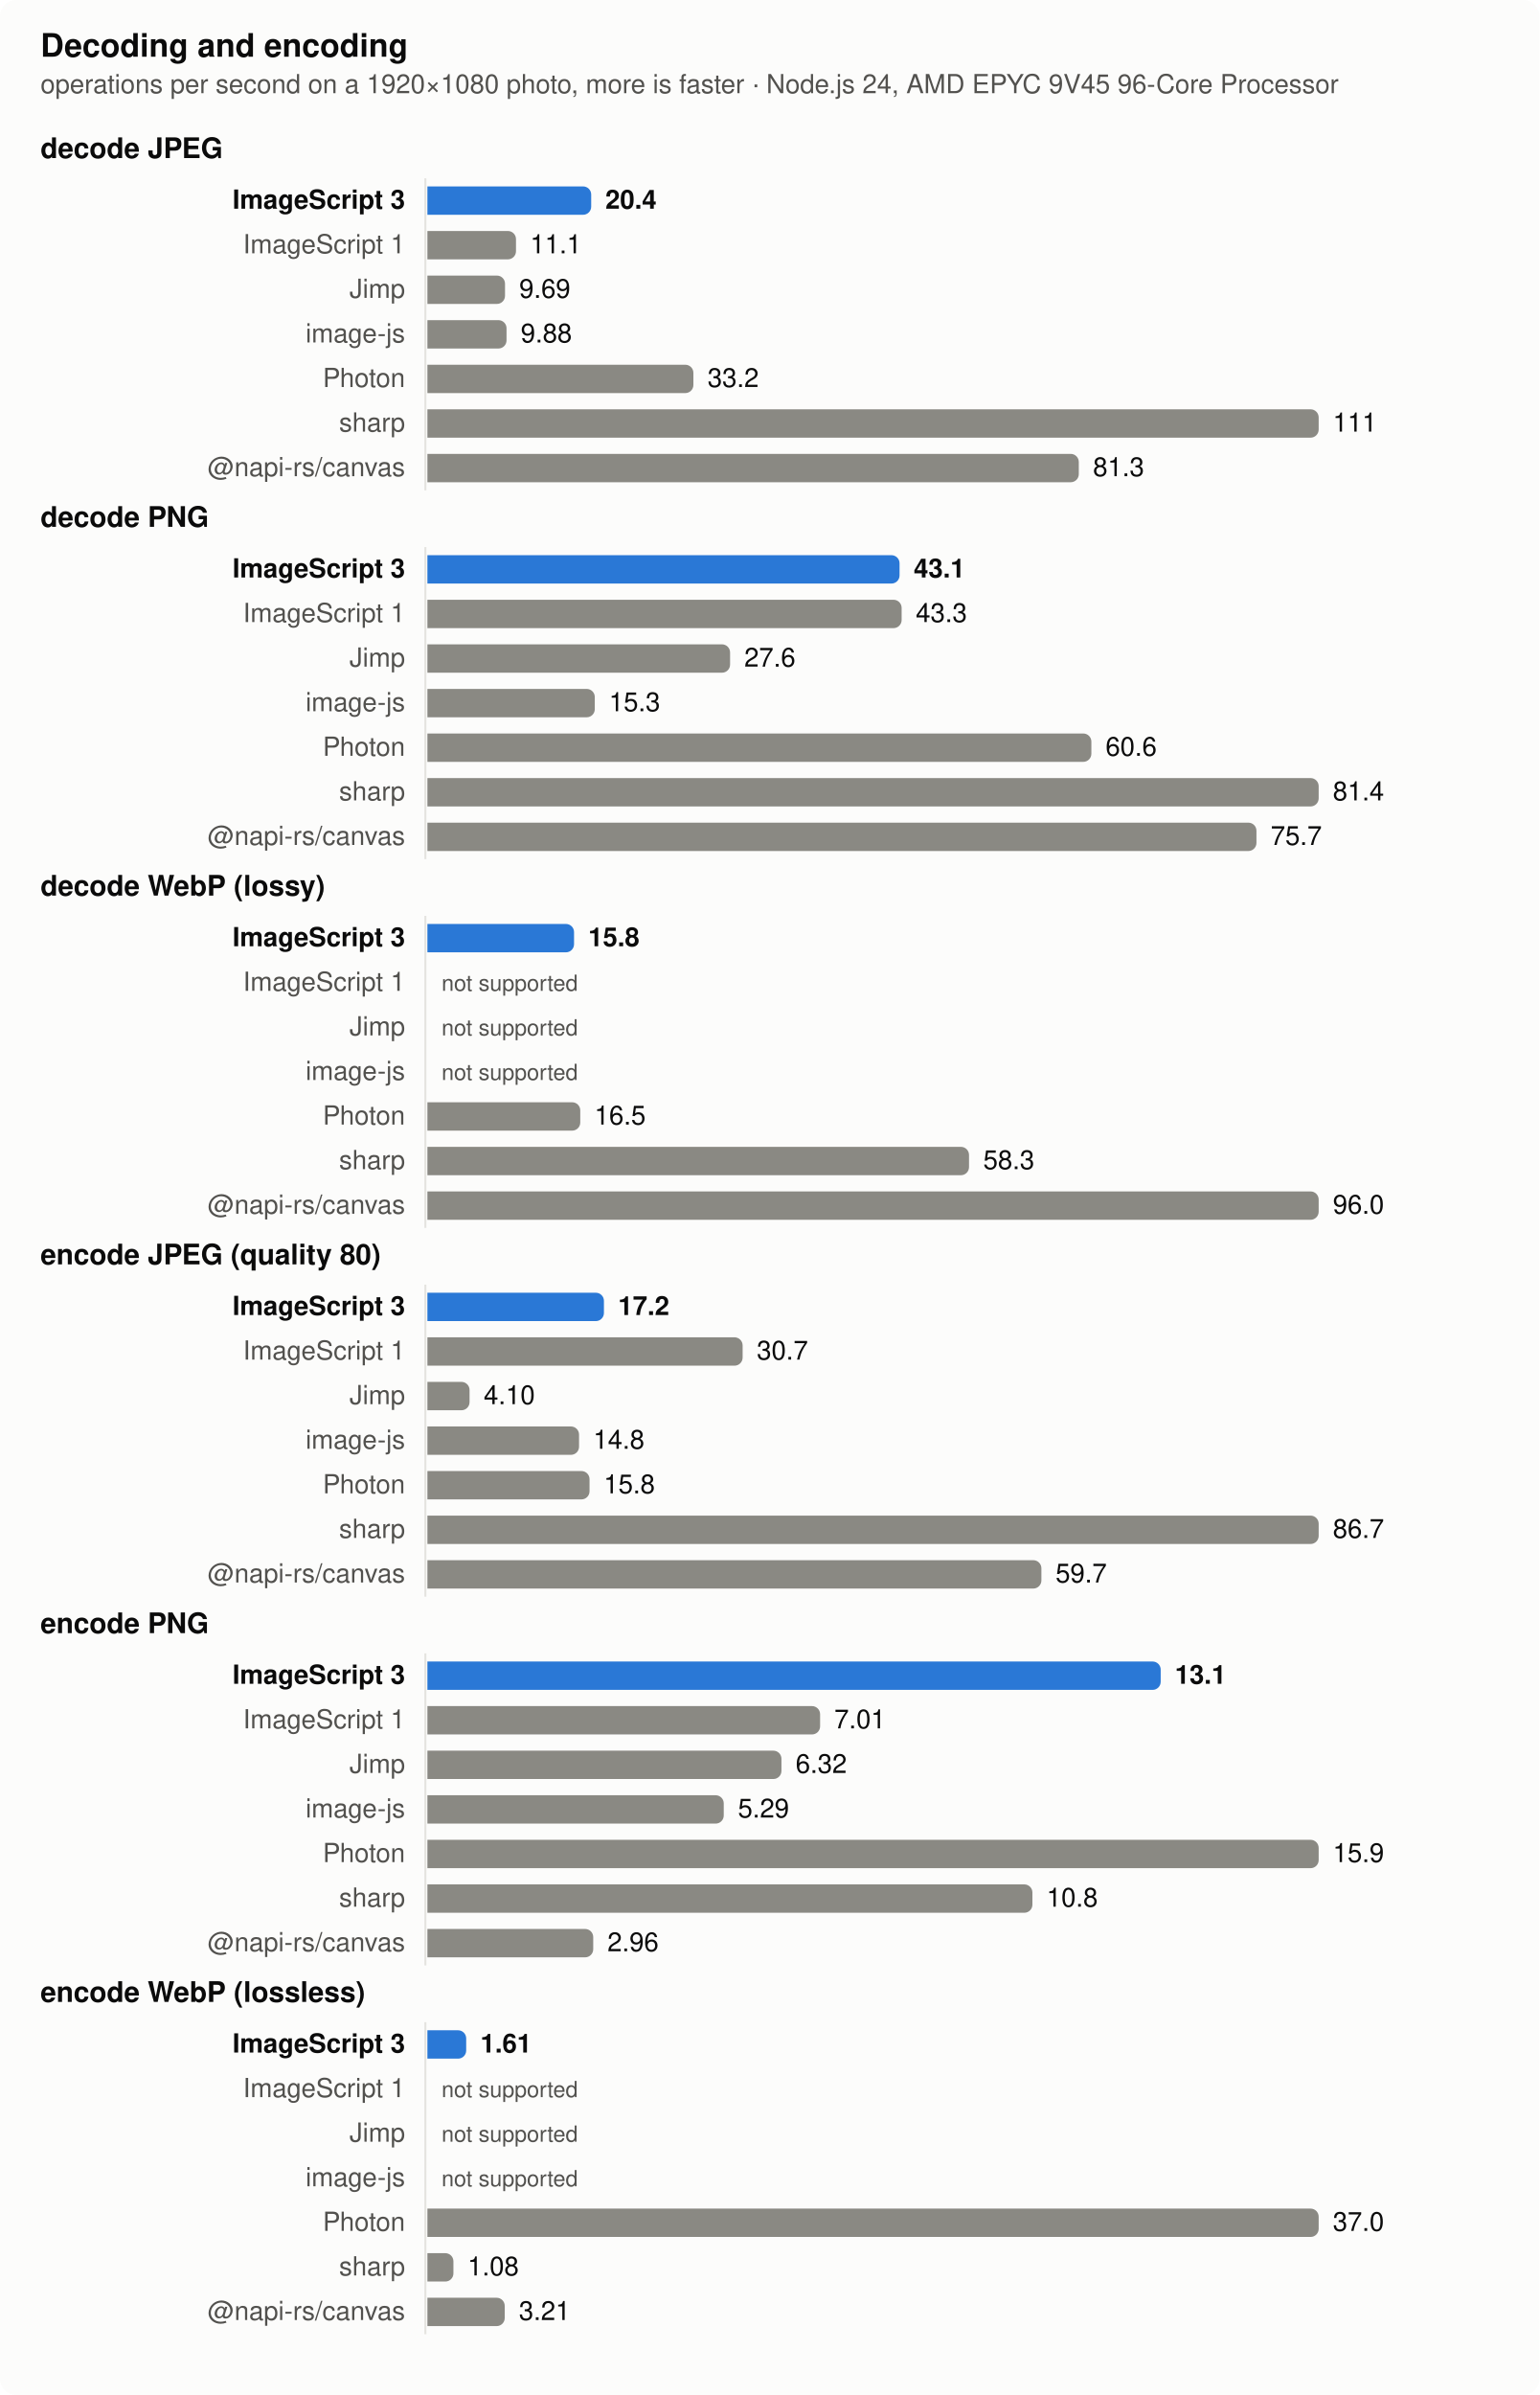
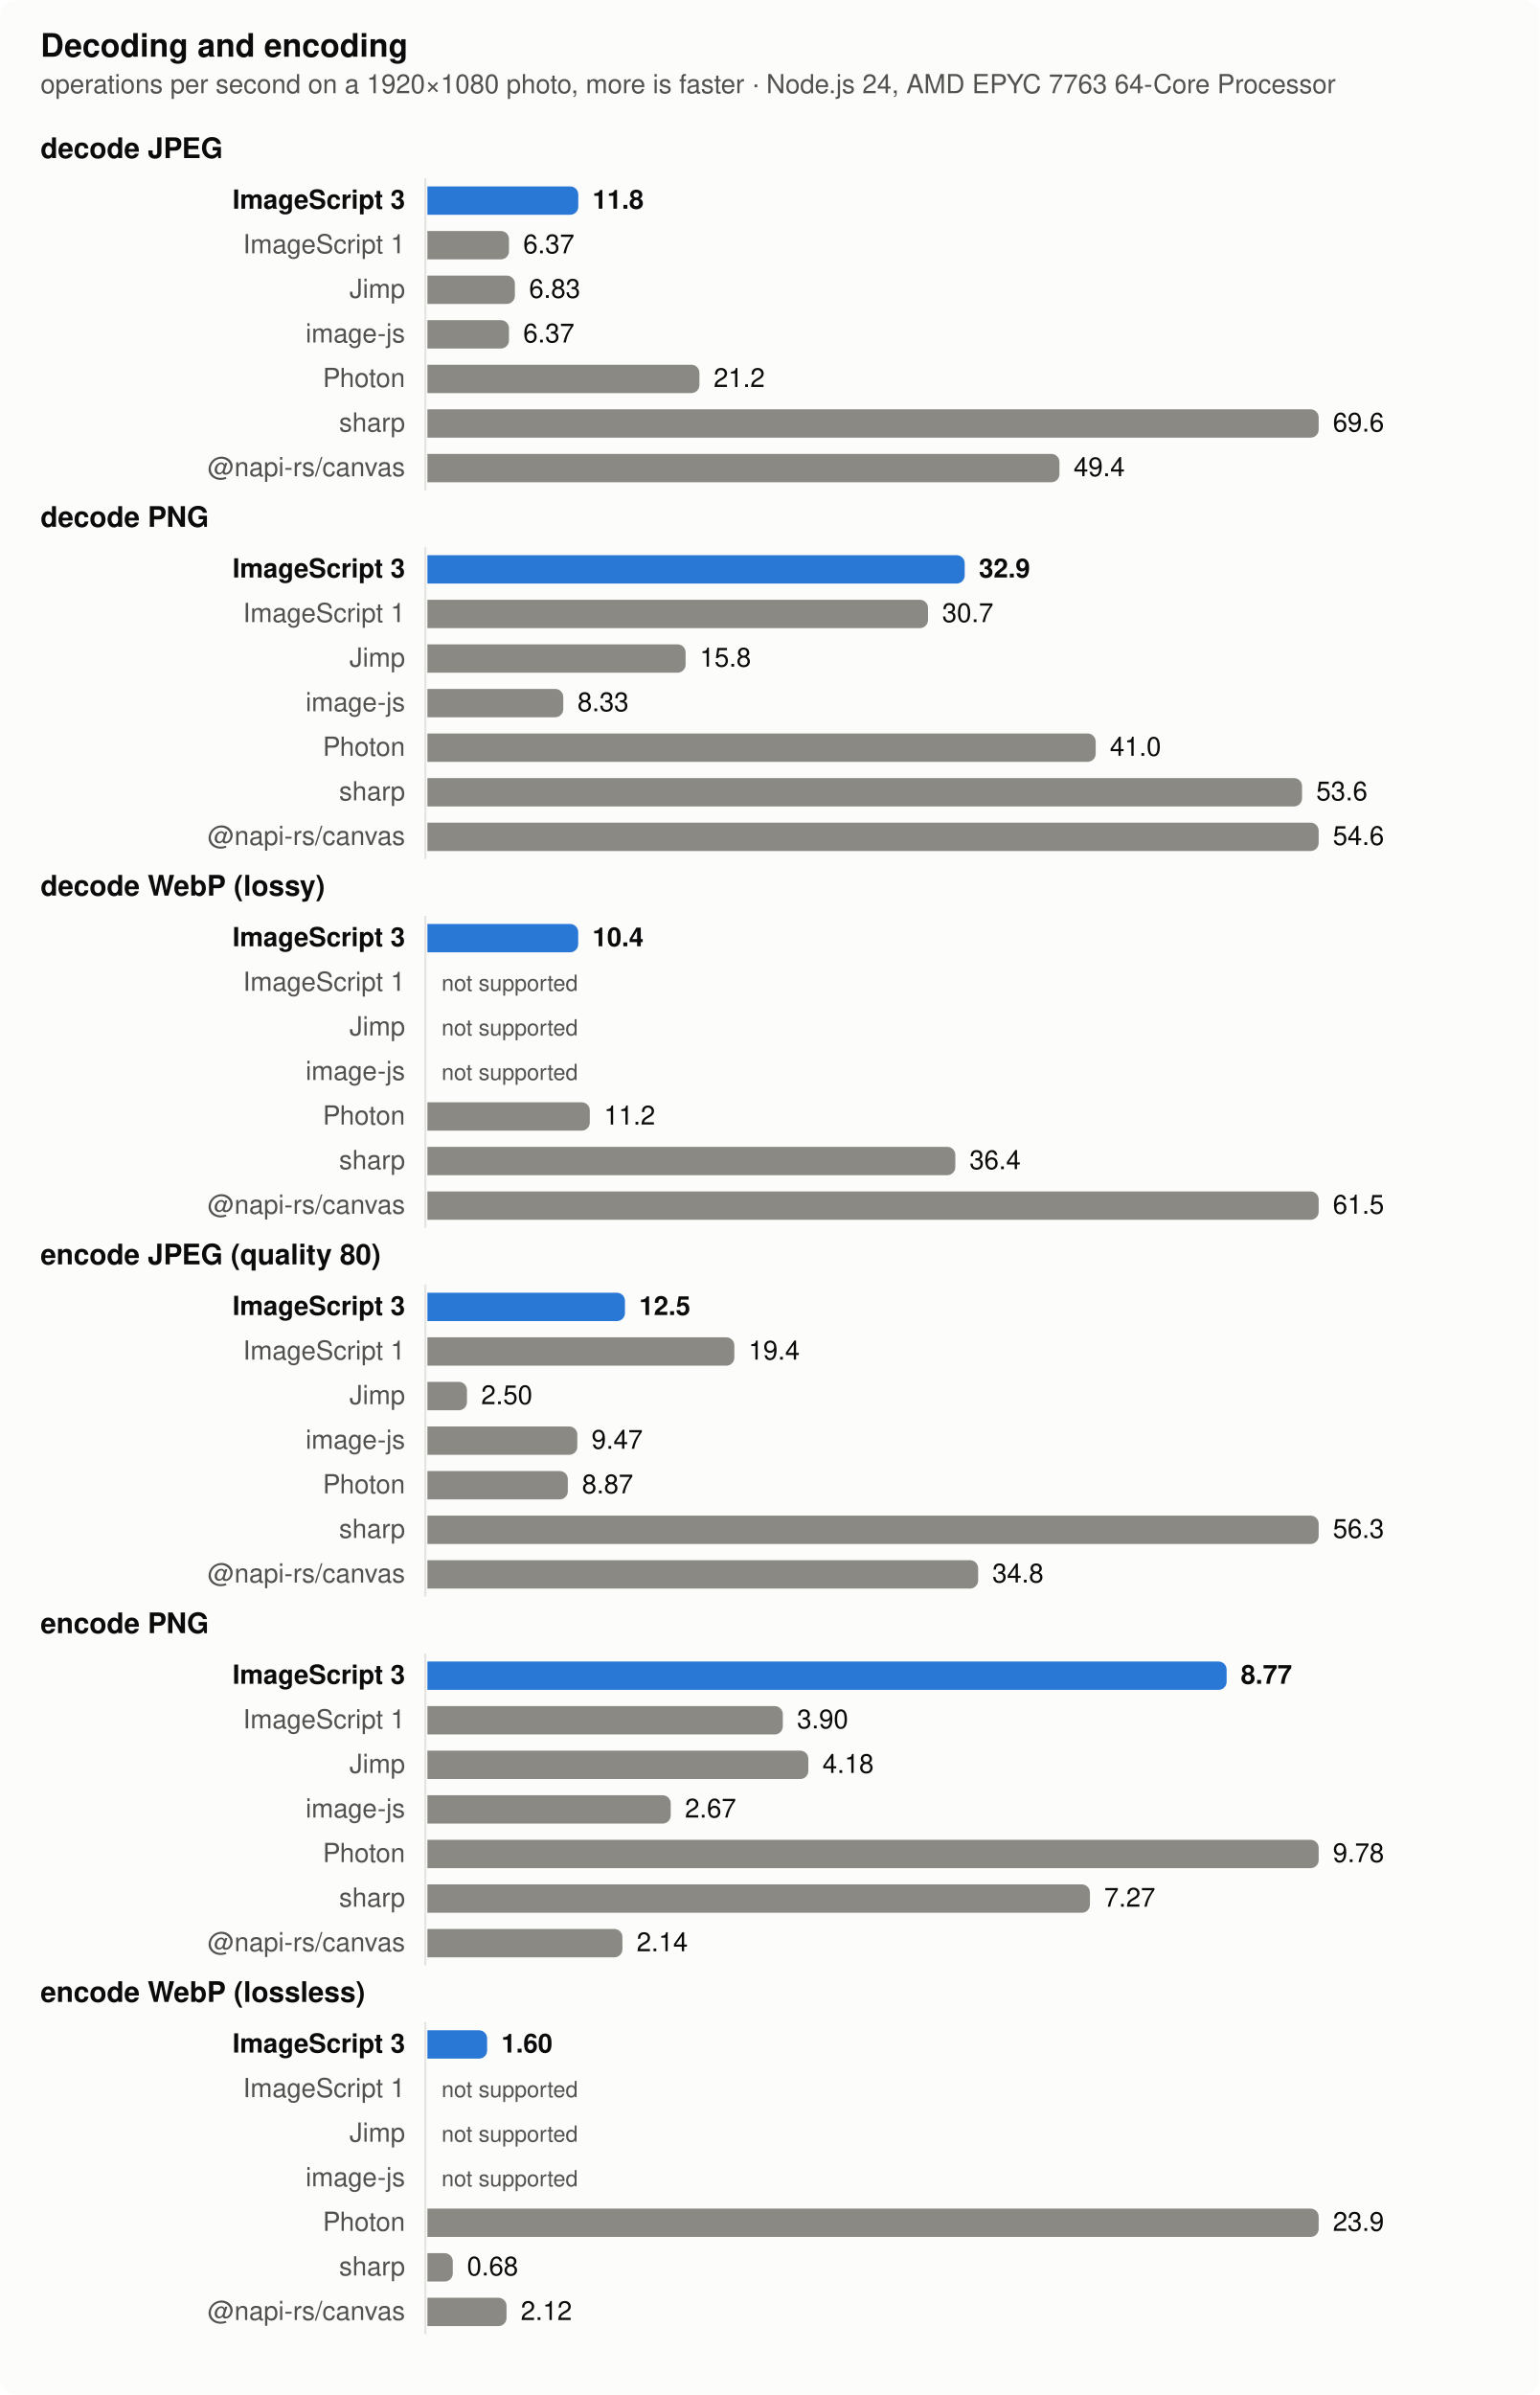
<svg xmlns="http://www.w3.org/2000/svg" width="760" height="1182" viewBox="0 0 760 1182" role="img" aria-label="Decoding and encoding">
  <style>
  .surface { fill: #fcfcfb } .text { fill: #0b0b0b } .muted { fill: #52514e } .grid { stroke: #e4e3df }
  .bar { fill: #8a8983 } .bar.highlight { fill: #2a78d6 }
  @media (prefers-color-scheme: dark) {
    .surface { fill: #1a1a19 } .text { fill: #f0efec } .muted { fill: #c3c2b7 } .grid { stroke: #383835 }
    .bar { fill: #6d6c66 } .bar.highlight { fill: #3987e5 }
  }
  text { font: 13px -apple-system, BlinkMacSystemFont, 'Segoe UI', Helvetica, Arial, sans-serif }
  .title { font-weight: 600; font-size: 14px } .bold { font-weight: 600 } .small { font-size: 11px }</style>
  <rect class="surface" width="760" height="1182" rx="8" />
  <text class="text title" x="20" y="28" style="font-size:16px">Decoding and encoding</text>
-   <text class="muted" x="20" y="46">operations per second on a 1920×1080 photo, more is faster · Node.js 24, AMD EPYC 9V45 96-Core Processor</text>
+   <text class="muted" x="20" y="46">operations per second on a 1920×1080 photo, more is faster · Node.js 24, AMD EPYC 7763 64-Core Processor</text>
  <text class="text title" x="20" y="78">decode JPEG</text>
  <line class="grid" x1="210" x2="210" y1="88" y2="242" stroke-width="1" />
  <text class="text bold" x="200" y="103" text-anchor="end">ImageScript 3</text>
-   <path class="bar highlight" d="M211,92h76.859a4,4 0 0 1 4,4v6a4,4 0 0 1 -4,4h-76.859z" />
-   <text class="text bold" x="298.859" y="103">20.4</text>
+   <path class="bar highlight" d="M211,92h70.482a4,4 0 0 1 4,4v6a4,4 0 0 1 -4,4h-70.482z" />
+   <text class="text bold" x="292.482" y="103">11.8</text>
  <text class="muted" x="200" y="125" text-anchor="end">ImageScript 1</text>
-   <path class="bar" d="M211,114h39.731a4,4 0 0 1 4,4v6a4,4 0 0 1 -4,4h-39.731z" />
-   <text class="text" x="261.731" y="125">11.1</text>
+   <path class="bar" d="M211,114h36.276a4,4 0 0 1 4,4v6a4,4 0 0 1 -4,4h-36.276z" />
+   <text class="text" x="258.276" y="125">6.37</text>
  <text class="muted" x="200" y="147" text-anchor="end">Jimp</text>
-   <path class="bar" d="M211,136h34.314a4,4 0 0 1 4,4v6a4,4 0 0 1 -4,4h-34.314z" />
-   <text class="text" x="256.314" y="147">9.69</text>
+   <path class="bar" d="M211,136h39.184a4,4 0 0 1 4,4v6a4,4 0 0 1 -4,4h-39.184z" />
+   <text class="text" x="261.184" y="147">6.83</text>
  <text class="muted" x="200" y="169" text-anchor="end">image-js</text>
-   <path class="bar" d="M211,158h35.065a4,4 0 0 1 4,4v6a4,4 0 0 1 -4,4h-35.065z" />
-   <text class="text" x="257.065" y="169">9.88</text>
+   <path class="bar" d="M211,158h36.276a4,4 0 0 1 4,4v6a4,4 0 0 1 -4,4h-36.276z" />
+   <text class="text" x="258.276" y="169">6.37</text>
  <text class="muted" x="200" y="191" text-anchor="end">Photon</text>
-   <path class="bar" d="M211,180h127.312a4,4 0 0 1 4,4v6a4,4 0 0 1 -4,4h-127.312z" />
-   <text class="text" x="349.312" y="191">33.2</text>
+   <path class="bar" d="M211,180h130.295a4,4 0 0 1 4,4v6a4,4 0 0 1 -4,4h-130.295z" />
+   <text class="text" x="352.295" y="191">21.2</text>
  <text class="muted" x="200" y="213" text-anchor="end">sharp</text>
  <path class="bar" d="M211,202h436a4,4 0 0 1 4,4v6a4,4 0 0 1 -4,4h-436z" />
-   <text class="text" x="658" y="213">111</text>
+   <text class="text" x="658" y="213">69.6</text>
  <text class="muted" x="200" y="235" text-anchor="end">@napi-rs/canvas</text>
-   <path class="bar" d="M211,224h317.578a4,4 0 0 1 4,4v6a4,4 0 0 1 -4,4h-317.578z" />
-   <text class="text" x="539.578" y="235">81.3</text>
+   <path class="bar" d="M211,224h308.028a4,4 0 0 1 4,4v6a4,4 0 0 1 -4,4h-308.028z" />
+   <text class="text" x="530.028" y="235">49.4</text>
  <text class="text title" x="20" y="260">decode PNG</text>
  <line class="grid" x1="210" x2="210" y1="270" y2="424" stroke-width="1" />
  <text class="text bold" x="200" y="285" text-anchor="end">ImageScript 3</text>
-   <path class="bar highlight" d="M211,274h229.088a4,4 0 0 1 4,4v6a4,4 0 0 1 -4,4h-229.088z" />
-   <text class="text bold" x="451.088" y="285">43.1</text>
+   <path class="bar highlight" d="M211,274h261.256a4,4 0 0 1 4,4v6a4,4 0 0 1 -4,4h-261.256z" />
+   <text class="text bold" x="483.256" y="285">32.9</text>
  <text class="muted" x="200" y="307" text-anchor="end">ImageScript 1</text>
-   <path class="bar" d="M211,296h230.115a4,4 0 0 1 4,4v6a4,4 0 0 1 -4,4h-230.115z" />
-   <text class="text" x="452.115" y="307">43.3</text>
+   <path class="bar" d="M211,296h243.138a4,4 0 0 1 4,4v6a4,4 0 0 1 -4,4h-243.138z" />
+   <text class="text" x="465.138" y="307">30.7</text>
  <text class="muted" x="200" y="329" text-anchor="end">Jimp</text>
-   <path class="bar" d="M211,318h145.425a4,4 0 0 1 4,4v6a4,4 0 0 1 -4,4h-145.425z" />
-   <text class="text" x="367.425" y="329">27.6</text>
+   <path class="bar" d="M211,318h123.474a4,4 0 0 1 4,4v6a4,4 0 0 1 -4,4h-123.474z" />
+   <text class="text" x="345.474" y="329">15.8</text>
  <text class="muted" x="200" y="351" text-anchor="end">image-js</text>
-   <path class="bar" d="M211,340h78.635a4,4 0 0 1 4,4v6a4,4 0 0 1 -4,4h-78.635z" />
-   <text class="text" x="300.635" y="351">15.3</text>
+   <path class="bar" d="M211,340h63.079a4,4 0 0 1 4,4v6a4,4 0 0 1 -4,4h-63.079z" />
+   <text class="text" x="285.079" y="351">8.33</text>
  <text class="muted" x="200" y="373" text-anchor="end">Photon</text>
-   <path class="bar" d="M211,362h323.783a4,4 0 0 1 4,4v6a4,4 0 0 1 -4,4h-323.783z" />
-   <text class="text" x="545.783" y="373">60.6</text>
+   <path class="bar" d="M211,362h325.919a4,4 0 0 1 4,4v6a4,4 0 0 1 -4,4h-325.919z" />
+   <text class="text" x="547.919" y="373">41.0</text>
  <text class="muted" x="200" y="395" text-anchor="end">sharp</text>
-   <path class="bar" d="M211,384h436a4,4 0 0 1 4,4v6a4,4 0 0 1 -4,4h-436z" />
-   <text class="text" x="658" y="395">81.4</text>
+   <path class="bar" d="M211,384h427.786a4,4 0 0 1 4,4v6a4,4 0 0 1 -4,4h-427.786z" />
+   <text class="text" x="649.786" y="395">53.6</text>
  <text class="muted" x="200" y="417" text-anchor="end">@napi-rs/canvas</text>
-   <path class="bar" d="M211,406h405.282a4,4 0 0 1 4,4v6a4,4 0 0 1 -4,4h-405.282z" />
-   <text class="text" x="627.282" y="417">75.7</text>
+   <path class="bar" d="M211,406h436a4,4 0 0 1 4,4v6a4,4 0 0 1 -4,4h-436z" />
+   <text class="text" x="658" y="417">54.6</text>
  <text class="text title" x="20" y="442">decode WebP (lossy)</text>
  <line class="grid" x1="210" x2="210" y1="452" y2="606" stroke-width="1" />
  <text class="text bold" x="200" y="467" text-anchor="end">ImageScript 3</text>
-   <path class="bar highlight" d="M211,456h68.393a4,4 0 0 1 4,4v6a4,4 0 0 1 -4,4h-68.393z" />
-   <text class="text bold" x="290.393" y="467">15.8</text>
+   <path class="bar highlight" d="M211,456h70.443a4,4 0 0 1 4,4v6a4,4 0 0 1 -4,4h-70.443z" />
+   <text class="text bold" x="292.443" y="467">10.4</text>
  <text class="muted" x="200" y="489" text-anchor="end">ImageScript 1</text>
  <text class="muted small" x="218" y="489">not supported</text>
  <text class="muted" x="200" y="511" text-anchor="end">Jimp</text>
  <text class="muted small" x="218" y="511">not supported</text>
  <text class="muted" x="200" y="533" text-anchor="end">image-js</text>
  <text class="muted small" x="218" y="533">not supported</text>
  <text class="muted" x="200" y="555" text-anchor="end">Photon</text>
-   <path class="bar" d="M211,544h71.465a4,4 0 0 1 4,4v6a4,4 0 0 1 -4,4h-71.465z" />
-   <text class="text" x="293.465" y="555">16.5</text>
+   <path class="bar" d="M211,544h76.169a4,4 0 0 1 4,4v6a4,4 0 0 1 -4,4h-76.169z" />
+   <text class="text" x="298.169" y="555">11.2</text>
  <text class="muted" x="200" y="577" text-anchor="end">sharp</text>
-   <path class="bar" d="M211,566h263.384a4,4 0 0 1 4,4v6a4,4 0 0 1 -4,4h-263.384z" />
-   <text class="text" x="485.384" y="577">58.3</text>
+   <path class="bar" d="M211,566h256.621a4,4 0 0 1 4,4v6a4,4 0 0 1 -4,4h-256.621z" />
+   <text class="text" x="478.621" y="577">36.4</text>
  <text class="muted" x="200" y="599" text-anchor="end">@napi-rs/canvas</text>
  <path class="bar" d="M211,588h436a4,4 0 0 1 4,4v6a4,4 0 0 1 -4,4h-436z" />
-   <text class="text" x="658" y="599">96.0</text>
+   <text class="text" x="658" y="599">61.5</text>
  <text class="text title" x="20" y="624">encode JPEG (quality 80)</text>
  <line class="grid" x1="210" x2="210" y1="634" y2="788" stroke-width="1" />
  <text class="text bold" x="200" y="649" text-anchor="end">ImageScript 3</text>
-   <path class="bar highlight" d="M211,638h83.147a4,4 0 0 1 4,4v6a4,4 0 0 1 -4,4h-83.147z" />
-   <text class="text bold" x="305.147" y="649">17.2</text>
+   <path class="bar highlight" d="M211,638h93.535a4,4 0 0 1 4,4v6a4,4 0 0 1 -4,4h-93.535z" />
+   <text class="text bold" x="315.535" y="649">12.5</text>
  <text class="muted" x="200" y="671" text-anchor="end">ImageScript 1</text>
-   <path class="bar" d="M211,660h151.617a4,4 0 0 1 4,4v6a4,4 0 0 1 -4,4h-151.617z" />
-   <text class="text" x="373.617" y="671">30.7</text>
+   <path class="bar" d="M211,660h147.538a4,4 0 0 1 4,4v6a4,4 0 0 1 -4,4h-147.538z" />
+   <text class="text" x="369.538" y="671">19.4</text>
  <text class="muted" x="200" y="693" text-anchor="end">Jimp</text>
-   <path class="bar" d="M211,682h16.81a4,4 0 0 1 4,4v6a4,4 0 0 1 -4,4h-16.81z" />
-   <text class="text" x="238.81" y="693">4.10</text>
+   <path class="bar" d="M211,682h15.538a4,4 0 0 1 4,4v6a4,4 0 0 1 -4,4h-15.538z" />
+   <text class="text" x="237.538" y="693">2.50</text>
  <text class="muted" x="200" y="715" text-anchor="end">image-js</text>
-   <path class="bar" d="M211,704h70.864a4,4 0 0 1 4,4v6a4,4 0 0 1 -4,4h-70.864z" />
-   <text class="text" x="292.864" y="715">14.8</text>
+   <path class="bar" d="M211,704h70.011a4,4 0 0 1 4,4v6a4,4 0 0 1 -4,4h-70.011z" />
+   <text class="text" x="292.011" y="715">9.47</text>
  <text class="muted" x="200" y="737" text-anchor="end">Photon</text>
-   <path class="bar" d="M211,726h76.042a4,4 0 0 1 4,4v6a4,4 0 0 1 -4,4h-76.042z" />
-   <text class="text" x="298.042" y="737">15.8</text>
+   <path class="bar" d="M211,726h65.321a4,4 0 0 1 4,4v6a4,4 0 0 1 -4,4h-65.321z" />
+   <text class="text" x="287.321" y="737">8.87</text>
  <text class="muted" x="200" y="759" text-anchor="end">sharp</text>
  <path class="bar" d="M211,748h436a4,4 0 0 1 4,4v6a4,4 0 0 1 -4,4h-436z" />
-   <text class="text" x="658" y="759">86.7</text>
+   <text class="text" x="658" y="759">56.3</text>
  <text class="muted" x="200" y="781" text-anchor="end">@napi-rs/canvas</text>
-   <path class="bar" d="M211,770h299.112a4,4 0 0 1 4,4v6a4,4 0 0 1 -4,4h-299.112z" />
-   <text class="text" x="521.112" y="781">59.7</text>
+   <path class="bar" d="M211,770h267.893a4,4 0 0 1 4,4v6a4,4 0 0 1 -4,4h-267.893z" />
+   <text class="text" x="489.893" y="781">34.8</text>
  <text class="text title" x="20" y="806">encode PNG</text>
  <line class="grid" x1="210" x2="210" y1="816" y2="970" stroke-width="1" />
  <text class="text bold" x="200" y="831" text-anchor="end">ImageScript 3</text>
-   <path class="bar highlight" d="M211,820h358.011a4,4 0 0 1 4,4v6a4,4 0 0 1 -4,4h-358.011z" />
-   <text class="text bold" x="580.011" y="831">13.1</text>
+   <path class="bar highlight" d="M211,820h390.56a4,4 0 0 1 4,4v6a4,4 0 0 1 -4,4h-390.56z" />
+   <text class="text bold" x="612.56" y="831">8.77</text>
  <text class="muted" x="200" y="853" text-anchor="end">ImageScript 1</text>
-   <path class="bar" d="M211,842h189.865a4,4 0 0 1 4,4v6a4,4 0 0 1 -4,4h-189.865z" />
-   <text class="text" x="411.865" y="853">7.01</text>
+   <path class="bar" d="M211,842h171.46a4,4 0 0 1 4,4v6a4,4 0 0 1 -4,4h-171.46z" />
+   <text class="text" x="393.46" y="853">3.90</text>
  <text class="muted" x="200" y="875" text-anchor="end">Jimp</text>
-   <path class="bar" d="M211,864h170.783a4,4 0 0 1 4,4v6a4,4 0 0 1 -4,4h-170.783z" />
-   <text class="text" x="392.783" y="875">6.32</text>
+   <path class="bar" d="M211,864h184.057a4,4 0 0 1 4,4v6a4,4 0 0 1 -4,4h-184.057z" />
+   <text class="text" x="406.057" y="875">4.18</text>
  <text class="muted" x="200" y="897" text-anchor="end">image-js</text>
-   <path class="bar" d="M211,886h142.298a4,4 0 0 1 4,4v6a4,4 0 0 1 -4,4h-142.298z" />
-   <text class="text" x="364.298" y="897">5.29</text>
+   <path class="bar" d="M211,886h116.123a4,4 0 0 1 4,4v6a4,4 0 0 1 -4,4h-116.123z" />
+   <text class="text" x="338.123" y="897">2.67</text>
  <text class="muted" x="200" y="919" text-anchor="end">Photon</text>
  <path class="bar" d="M211,908h436a4,4 0 0 1 4,4v6a4,4 0 0 1 -4,4h-436z" />
-   <text class="text" x="658" y="919">15.9</text>
+   <text class="text" x="658" y="919">9.78</text>
  <text class="muted" x="200" y="941" text-anchor="end">sharp</text>
-   <path class="bar" d="M211,930h294.68a4,4 0 0 1 4,4v6a4,4 0 0 1 -4,4h-294.68z" />
-   <text class="text" x="516.68" y="941">10.8</text>
+   <path class="bar" d="M211,930h323.076a4,4 0 0 1 4,4v6a4,4 0 0 1 -4,4h-323.076z" />
+   <text class="text" x="545.076" y="941">7.27</text>
  <text class="muted" x="200" y="963" text-anchor="end">@napi-rs/canvas</text>
-   <path class="bar" d="M211,952h77.86a4,4 0 0 1 4,4v6a4,4 0 0 1 -4,4h-77.86z" />
-   <text class="text" x="299.86" y="963">2.96</text>
+   <path class="bar" d="M211,952h92.278a4,4 0 0 1 4,4v6a4,4 0 0 1 -4,4h-92.278z" />
+   <text class="text" x="314.278" y="963">2.14</text>
  <text class="text title" x="20" y="988">encode WebP (lossless)</text>
  <line class="grid" x1="210" x2="210" y1="998" y2="1152" stroke-width="1" />
  <text class="text bold" x="200" y="1013" text-anchor="end">ImageScript 3</text>
-   <path class="bar highlight" d="M211,1002h15.146a4,4 0 0 1 4,4v6a4,4 0 0 1 -4,4h-15.146z" />
-   <text class="text bold" x="237.146" y="1013">1.61</text>
+   <path class="bar highlight" d="M211,1002h25.481a4,4 0 0 1 4,4v6a4,4 0 0 1 -4,4h-25.481z" />
+   <text class="text bold" x="247.481" y="1013">1.60</text>
  <text class="muted" x="200" y="1035" text-anchor="end">ImageScript 1</text>
  <text class="muted small" x="218" y="1035">not supported</text>
  <text class="muted" x="200" y="1057" text-anchor="end">Jimp</text>
  <text class="muted small" x="218" y="1057">not supported</text>
  <text class="muted" x="200" y="1079" text-anchor="end">image-js</text>
  <text class="muted small" x="218" y="1079">not supported</text>
  <text class="muted" x="200" y="1101" text-anchor="end">Photon</text>
  <path class="bar" d="M211,1090h436a4,4 0 0 1 4,4v6a4,4 0 0 1 -4,4h-436z" />
-   <text class="text" x="658" y="1101">37.0</text>
+   <text class="text" x="658" y="1101">23.9</text>
  <text class="muted" x="200" y="1123" text-anchor="end">sharp</text>
-   <path class="bar" d="M211,1112h8.843a4,4 0 0 1 4,4v6a4,4 0 0 1 -4,4h-8.843z" />
-   <text class="text" x="230.843" y="1123">1.08</text>
+   <path class="bar" d="M211,1112h8.529a4,4 0 0 1 4,4v6a4,4 0 0 1 -4,4h-8.529z" />
+   <text class="text" x="230.529" y="1123">0.68</text>
  <text class="muted" x="200" y="1145" text-anchor="end">@napi-rs/canvas</text>
-   <path class="bar" d="M211,1134h34.173a4,4 0 0 1 4,4v6a4,4 0 0 1 -4,4h-34.173z" />
-   <text class="text" x="256.173" y="1145">3.21</text>
+   <path class="bar" d="M211,1134h35.062a4,4 0 0 1 4,4v6a4,4 0 0 1 -4,4h-35.062z" />
+   <text class="text" x="257.062" y="1145">2.12</text>
</svg>
